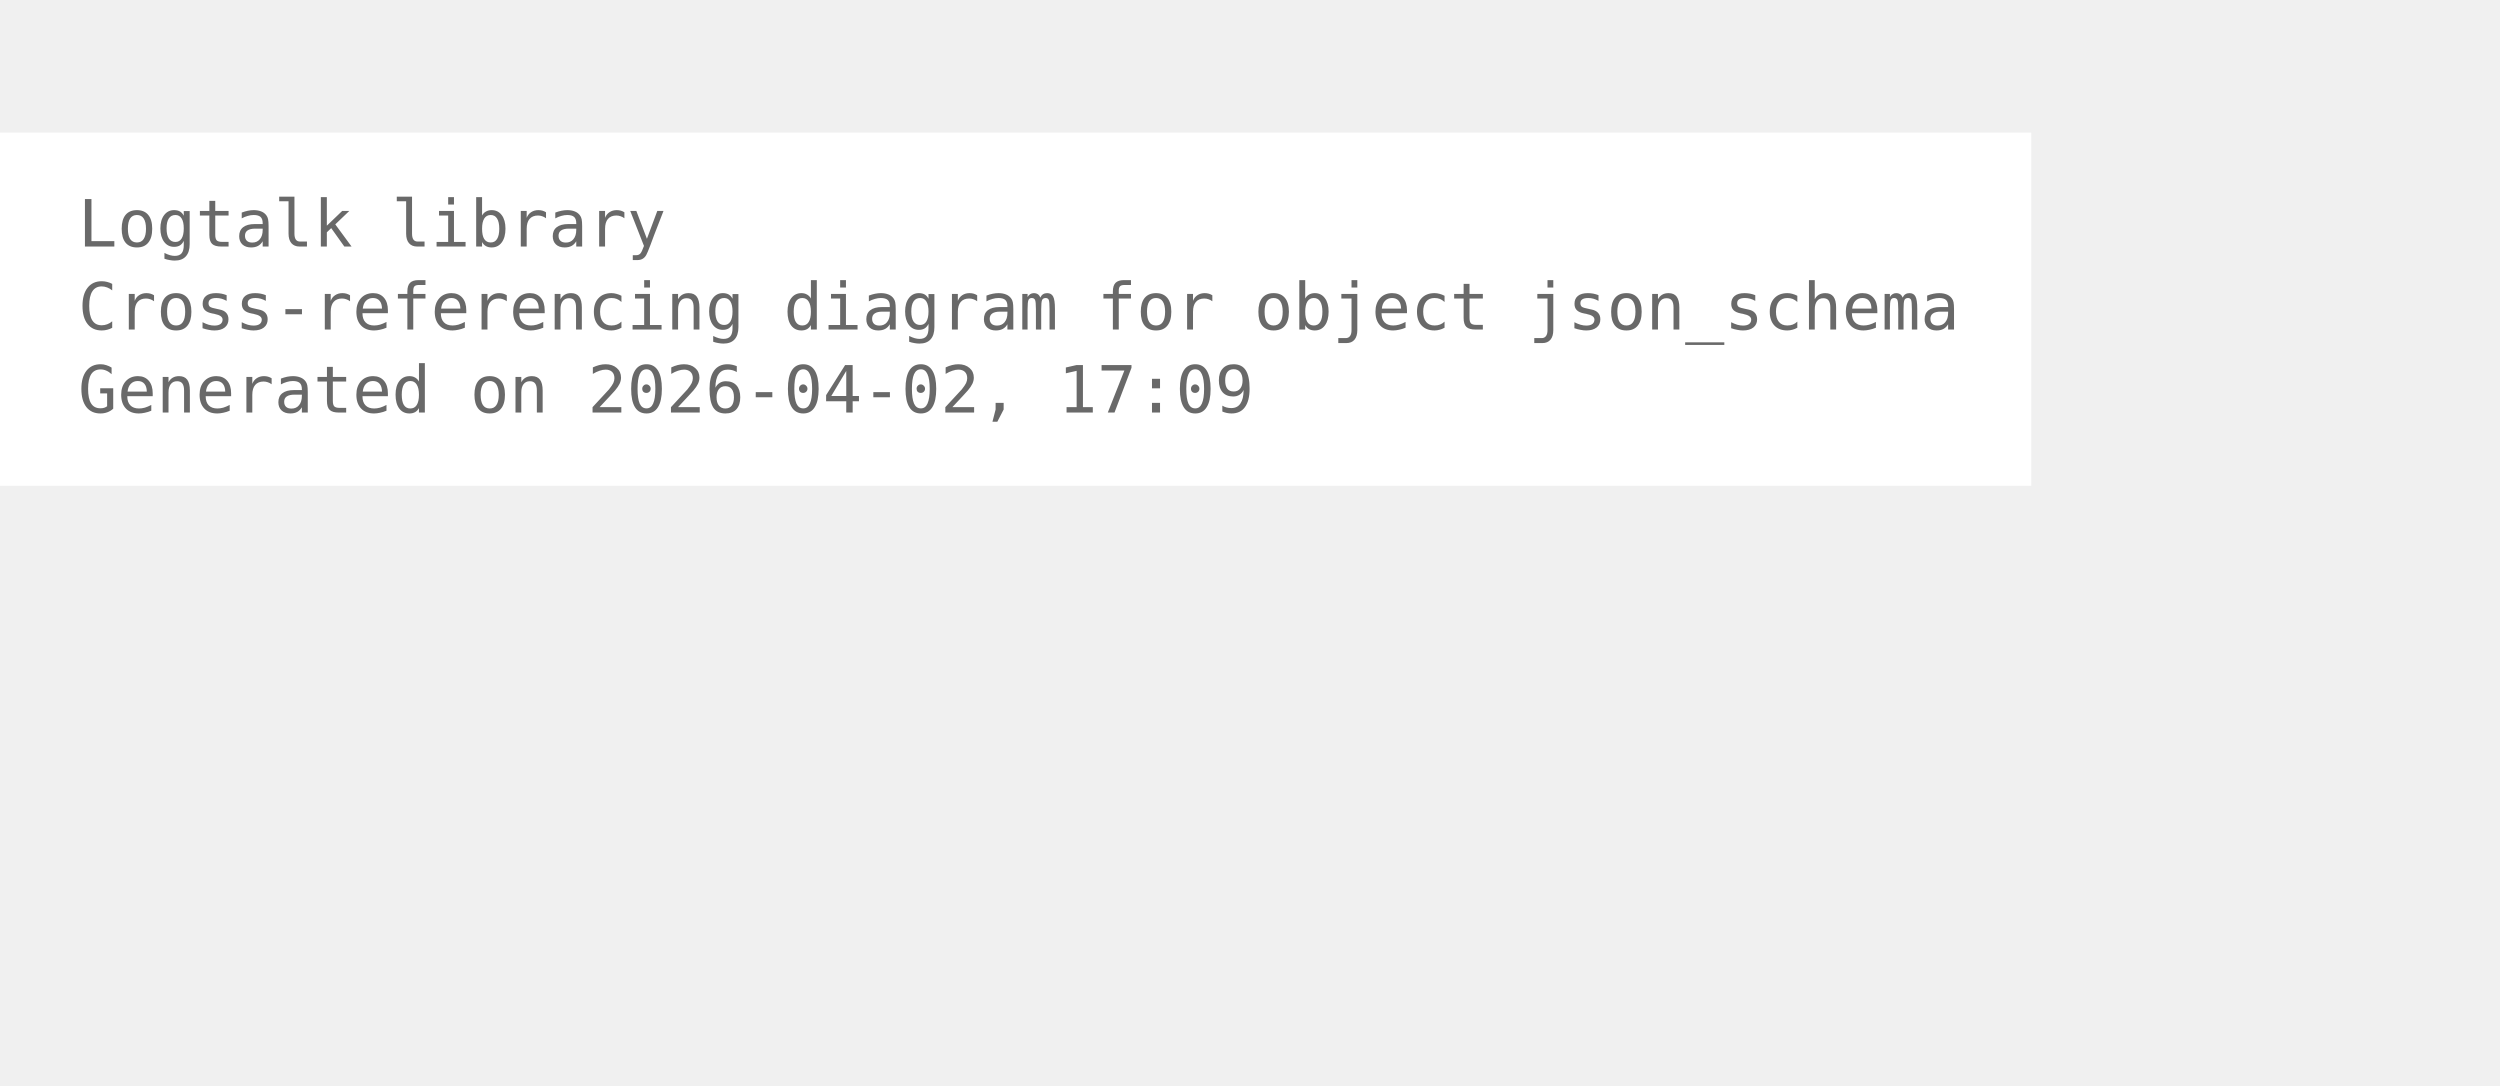
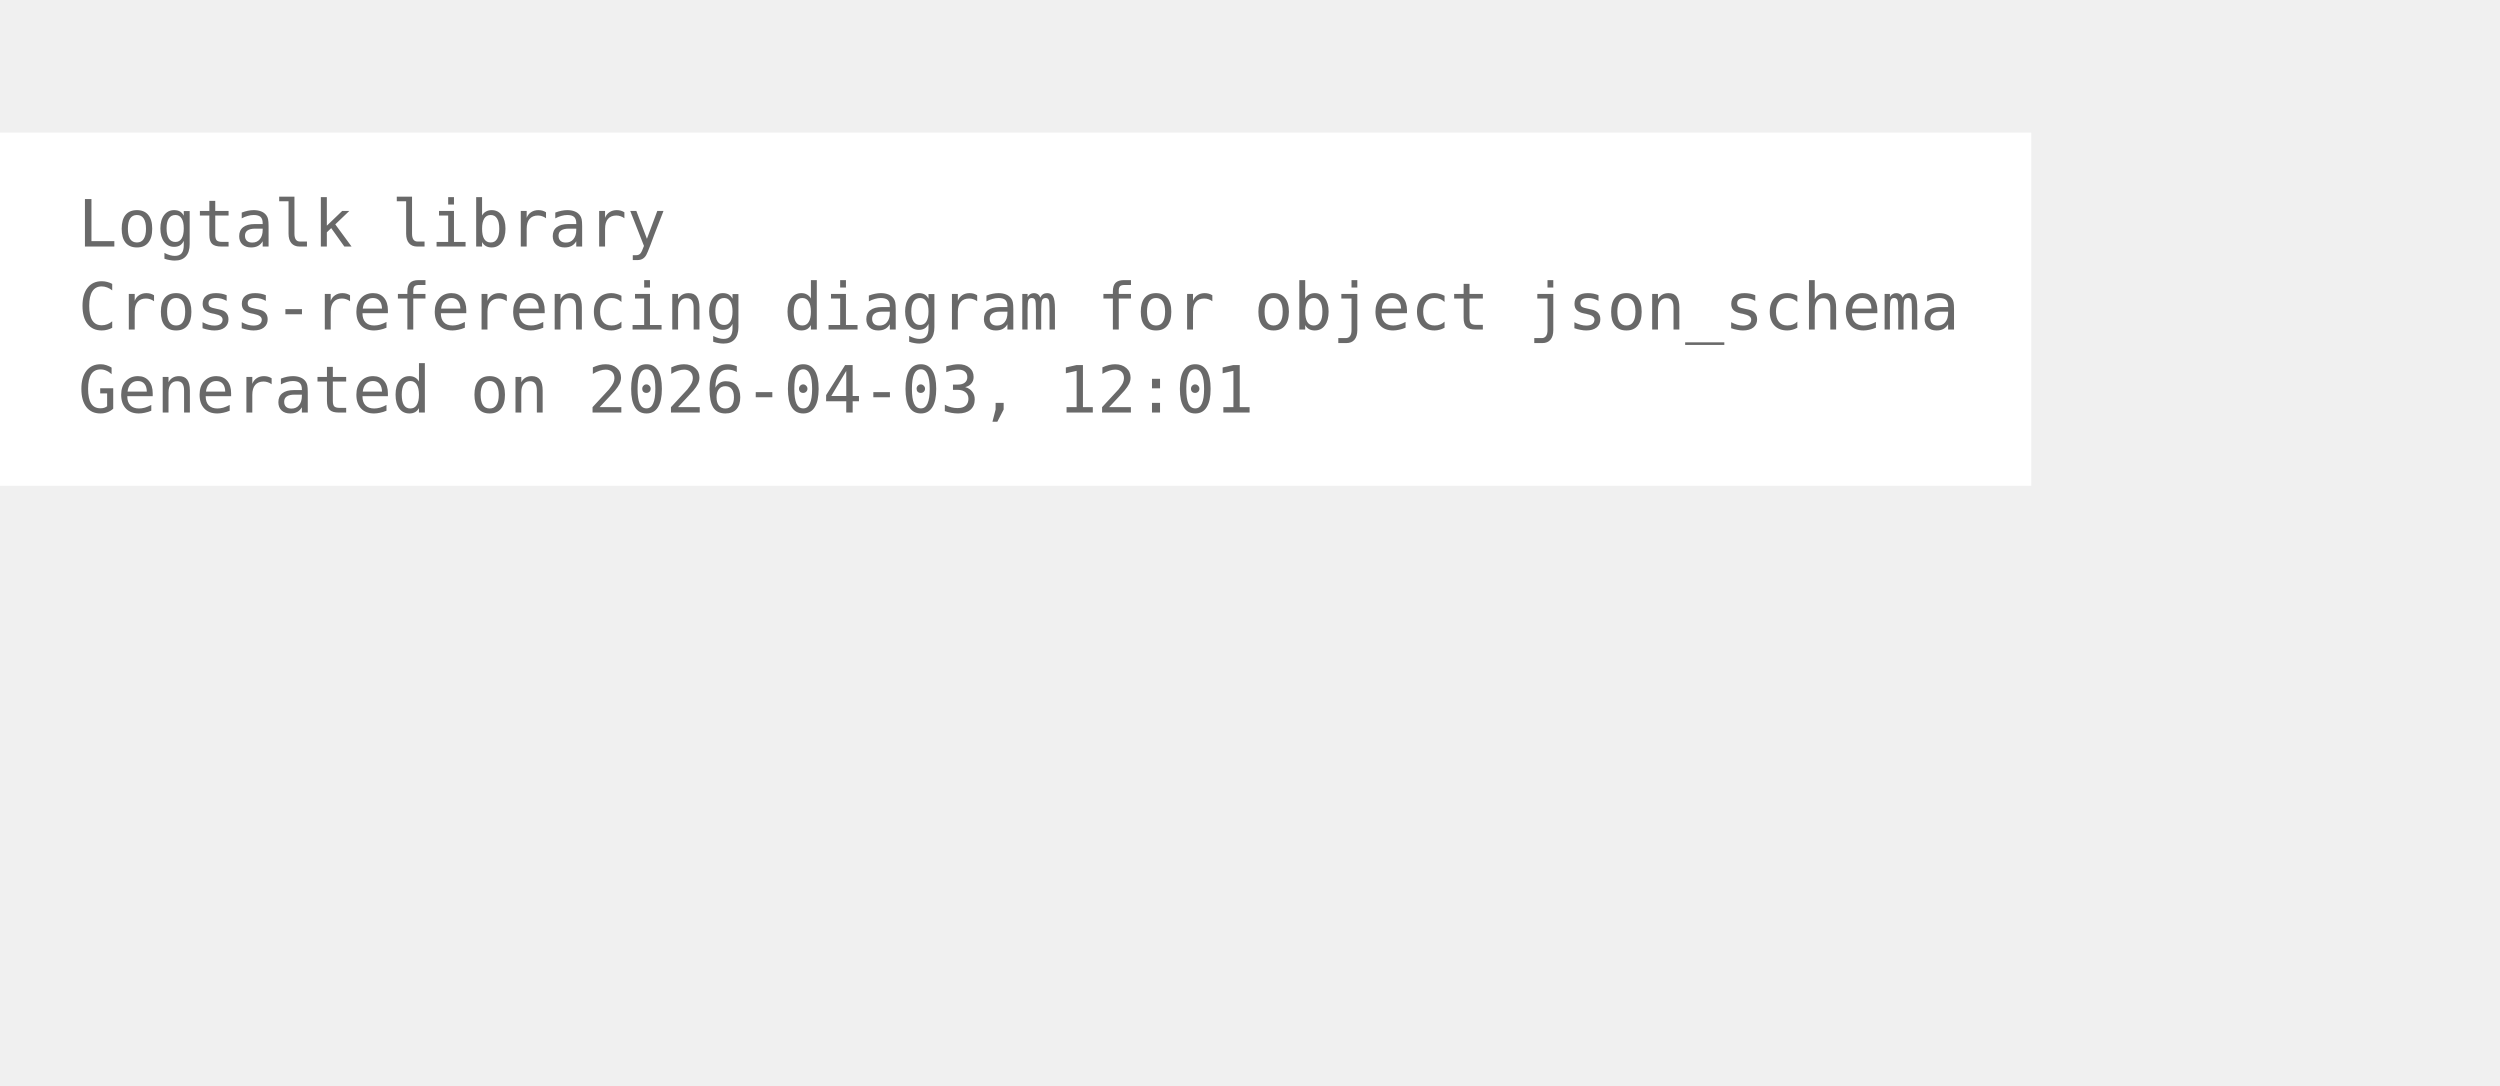
<svg xmlns="http://www.w3.org/2000/svg" width="456pt" height="198pt" viewBox="72.00 72.00 384.00 126.00">
  <g id="graph0" class="graph" transform="scale(1 1) rotate(0) translate(76 122.25)">
    <polygon fill="white" stroke="none" points="-4,4 -4,-50.25 308,-50.25 308,4 -4,4" />
    <text xml:space="preserve" text-anchor="start" x="8" y="-32.75" font-family="Monospace" font-size="10.00" fill="dimgray">Logtalk library</text>
    <text xml:space="preserve" text-anchor="start" x="8" y="-20" font-family="Monospace" font-size="10.00" fill="dimgray">Cross-referencing diagram for object json_schema</text>
-     <text xml:space="preserve" text-anchor="start" x="8" y="-7.25" font-family="Monospace" font-size="10.00" fill="dimgray">Generated on 2026-04-02, 17:09</text>
+     <text xml:space="preserve" text-anchor="start" x="8" y="-7.25" font-family="Monospace" font-size="10.00" fill="dimgray">Generated on 2026-04-03, 12:01</text>
  </g>
</svg>
